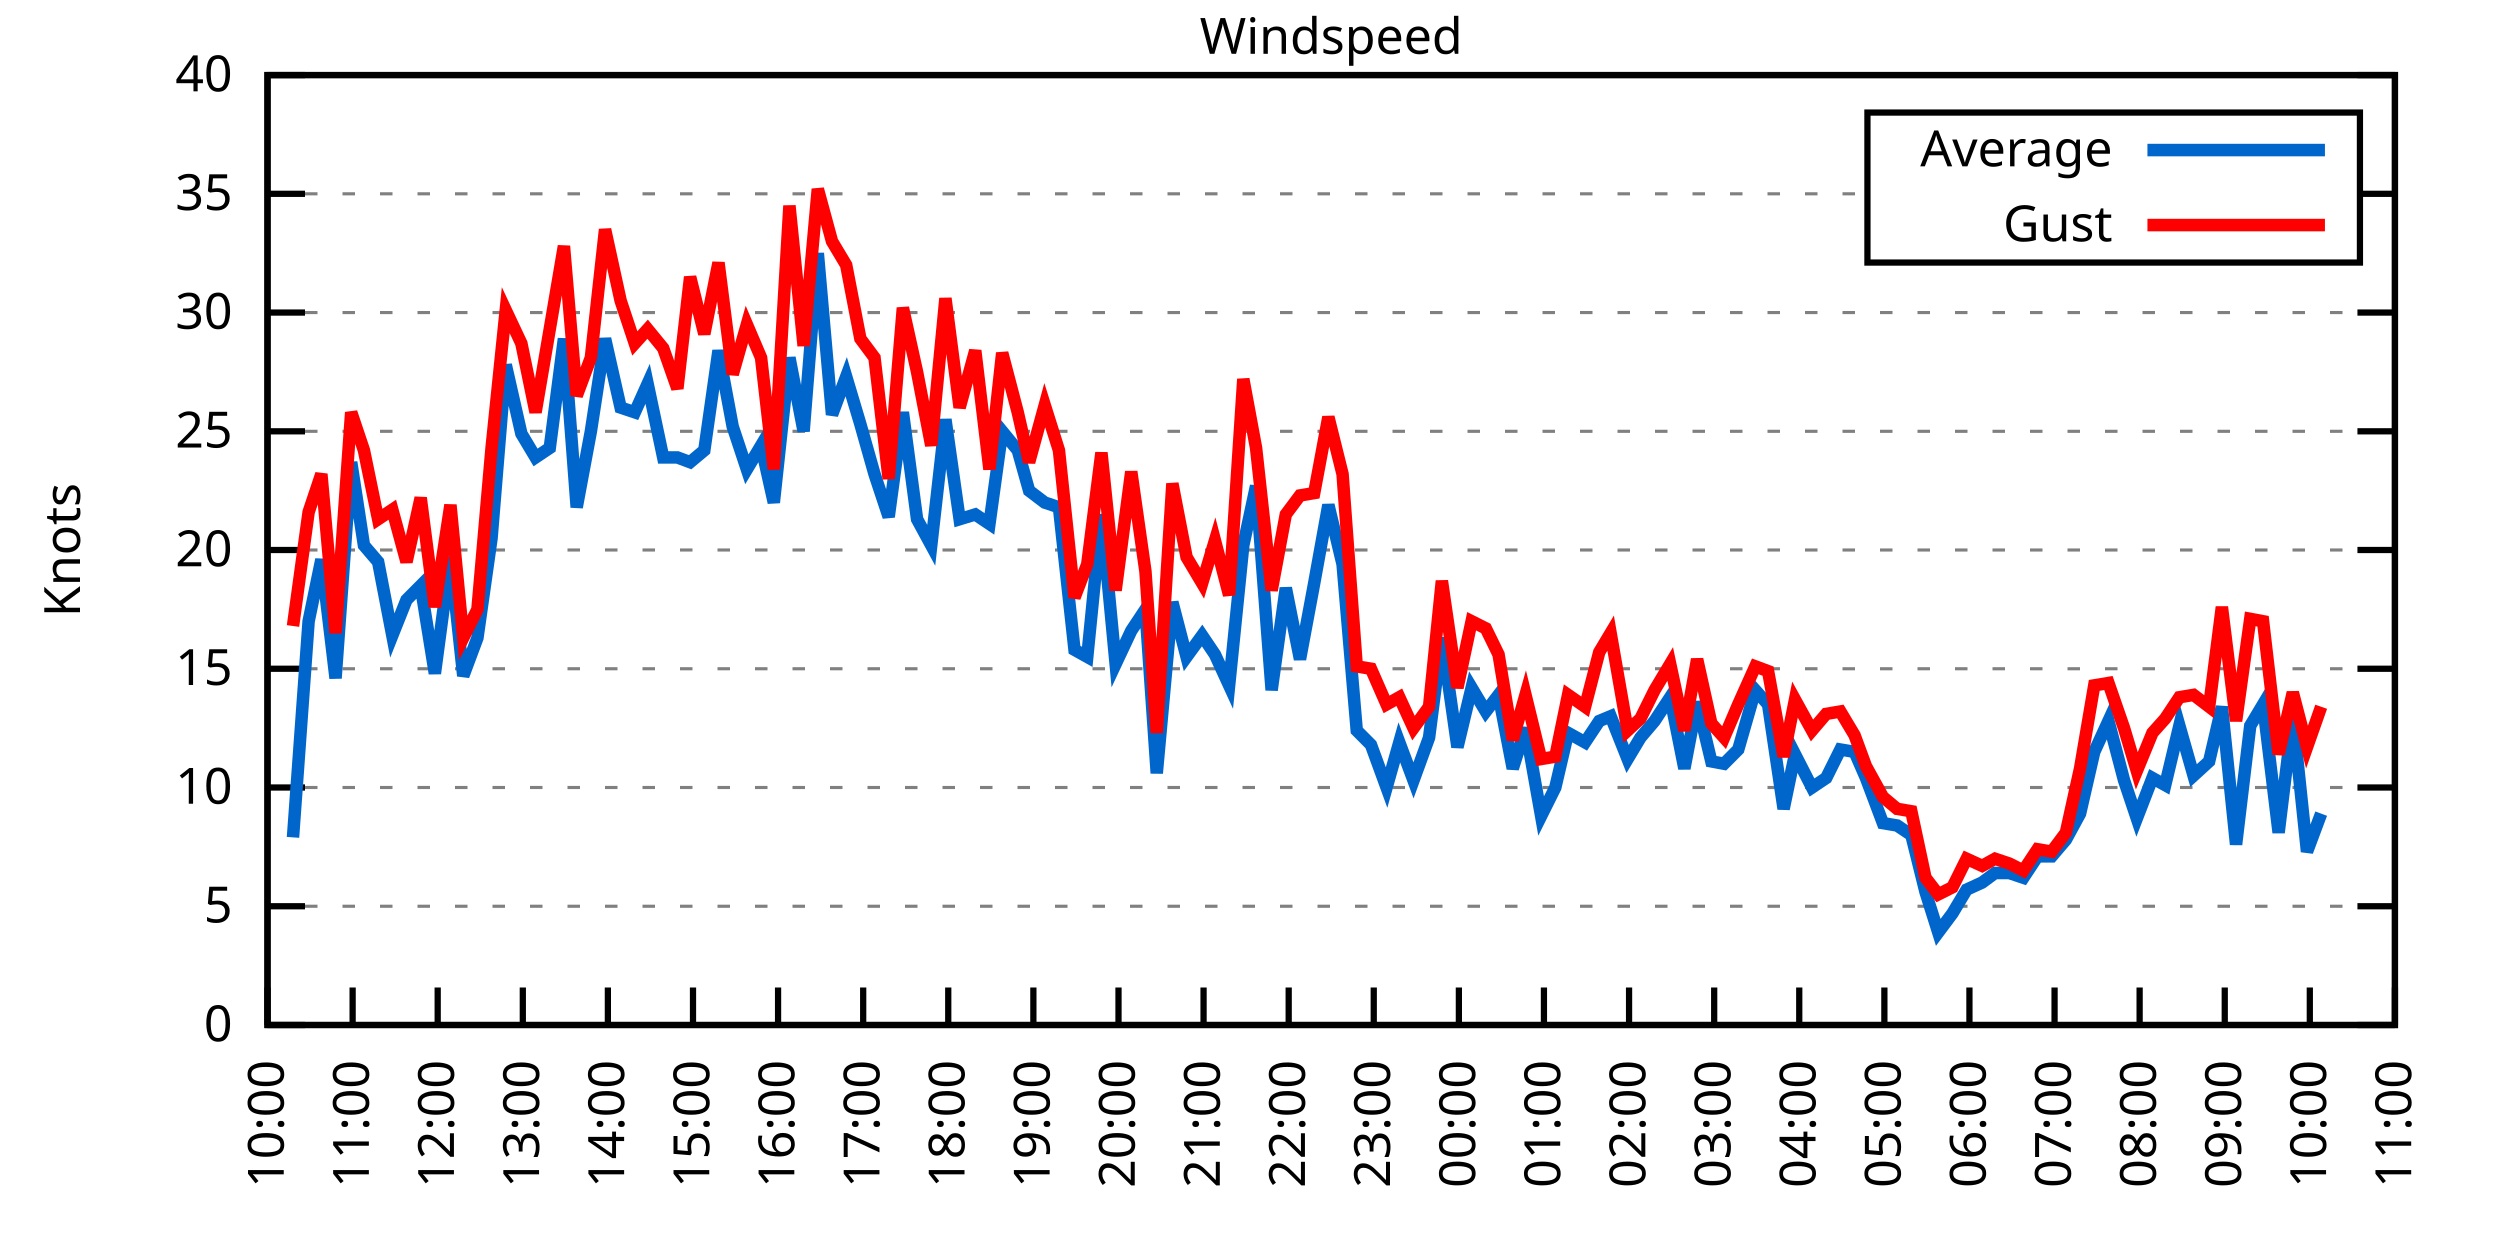
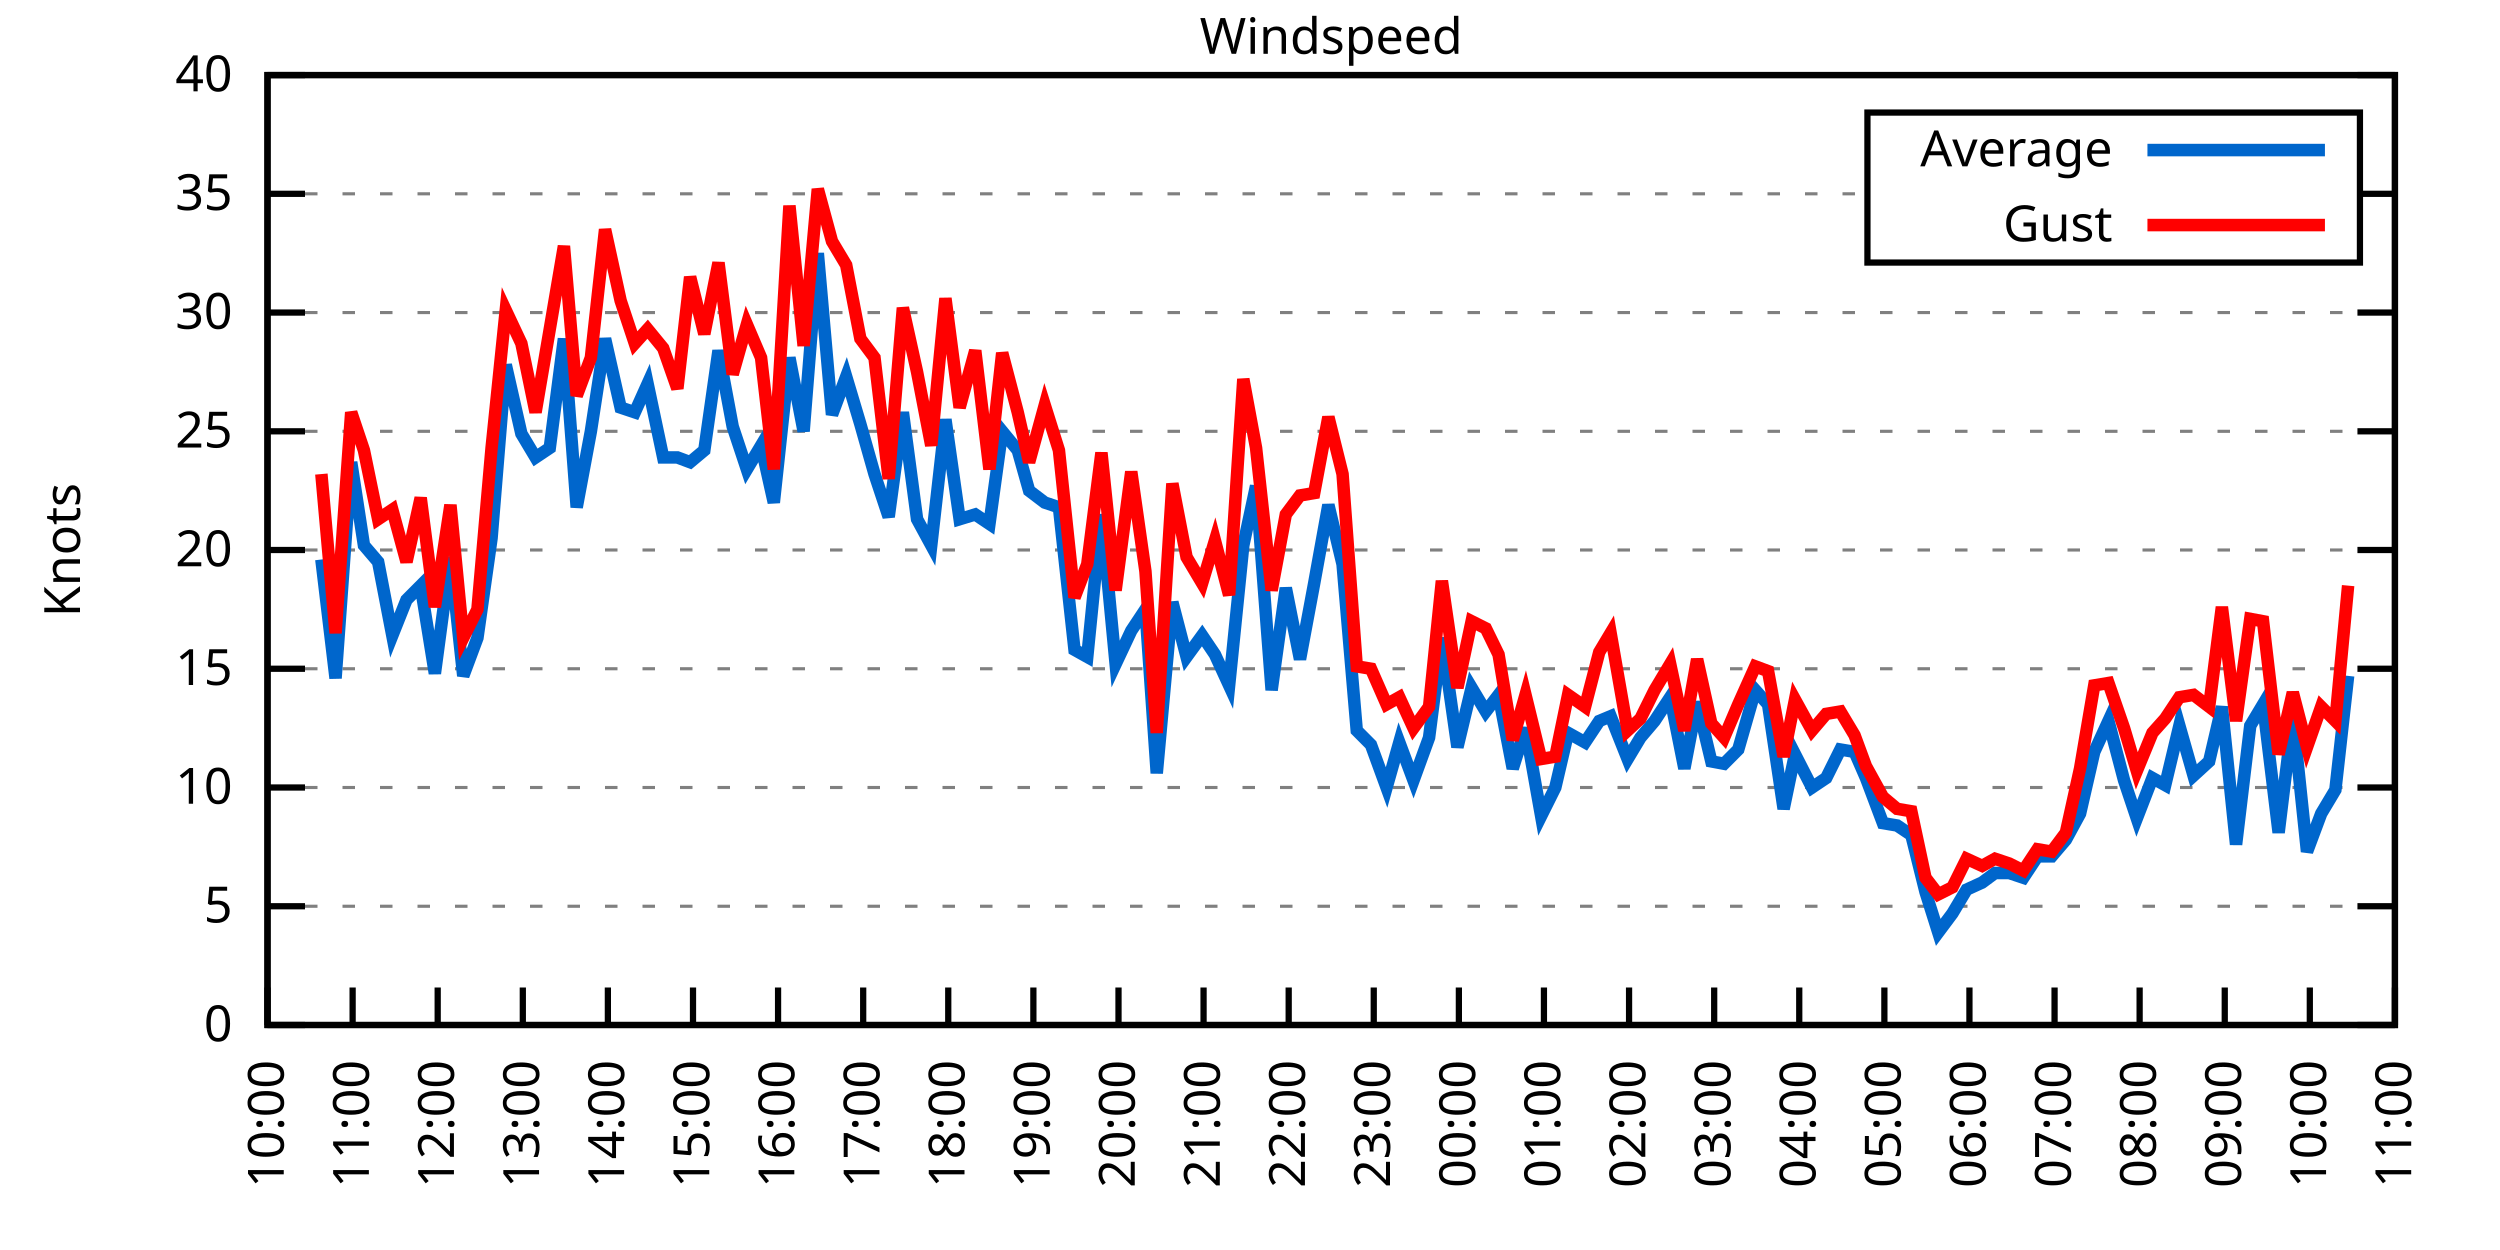
<svg xmlns="http://www.w3.org/2000/svg" xmlns:xlink="http://www.w3.org/1999/xlink" width="400" height="200" viewBox="0 0 400 200">
  <g id="gnuplot_canvas">
    <rect x="0" y="0" width="400" height="200" fill="none" />
    <defs>
      <circle id="gpDot" r="0.5" stroke-width="0.5" stroke="currentColor" />
      <path id="gpPt0" stroke-width="0.333" stroke="currentColor" d="M-1,0 h2 M0,-1 v2" />
      <path id="gpPt1" stroke-width="0.333" stroke="currentColor" d="M-1,-1 L1,1 M1,-1 L-1,1" />
      <path id="gpPt2" stroke-width="0.333" stroke="currentColor" d="M-1,0 L1,0 M0,-1 L0,1 M-1,-1 L1,1 M-1,1 L1,-1" />
      <rect id="gpPt3" stroke-width="0.333" stroke="currentColor" x="-1" y="-1" width="2" height="2" />
      <rect id="gpPt4" stroke-width="0.333" stroke="currentColor" fill="currentColor" x="-1" y="-1" width="2" height="2" />
      <circle id="gpPt5" stroke-width="0.333" stroke="currentColor" cx="0" cy="0" r="1" />
      <use xlink:href="#gpPt5" id="gpPt6" fill="currentColor" stroke="none" />
      <path id="gpPt7" stroke-width="0.333" stroke="currentColor" d="M0,-1.33 L-1.33,0.67 L1.33,0.67 z" />
      <use xlink:href="#gpPt7" id="gpPt8" fill="currentColor" stroke="none" />
      <use xlink:href="#gpPt7" id="gpPt9" stroke="currentColor" transform="rotate(180)" />
      <use xlink:href="#gpPt9" id="gpPt10" fill="currentColor" stroke="none" />
      <use xlink:href="#gpPt3" id="gpPt11" stroke="currentColor" transform="rotate(45)" />
      <use xlink:href="#gpPt11" id="gpPt12" fill="currentColor" stroke="none" />
      <path id="gpPt13" stroke-width="0.333" stroke="currentColor" d="M0,1.330 L1.265,0.411 L0.782,-1.067 L-0.782,-1.076 L-1.265,0.411 z" />
      <use xlink:href="#gpPt13" id="gpPt14" fill="currentColor" stroke="none" />
      <filter id="textbox" filterUnits="objectBoundingBox" x="0" y="0" height="1" width="1">
        <feFlood flood-color="white" flood-opacity="1" result="bgnd" />
        <feComposite in="SourceGraphic" in2="bgnd" operator="atop" />
      </filter>
      <filter id="greybox" filterUnits="objectBoundingBox" x="0" y="0" height="1" width="1">
        <feFlood flood-color="lightgrey" flood-opacity="1" result="grey" />
        <feComposite in="SourceGraphic" in2="grey" operator="atop" />
      </filter>
    </defs>
    <g fill="none" color="white" stroke="currentColor" stroke-width="1.00" stroke-linecap="butt" stroke-linejoin="miter">
</g>
    <g fill="none" color="black" stroke="currentColor" stroke-width="1.00" stroke-linecap="butt" stroke-linejoin="miter">
      <g stroke="none" shape-rendering="crispEdges">
        <polygon fill="rgb(255, 255, 255)" points="42.80,164.00 383.18,164.00 383.18,12.02 42.80,12.02 " />
      </g>
    </g>
    <g fill="none" color="black" stroke="currentColor" stroke-width="1.00" stroke-linecap="butt" stroke-linejoin="miter">
</g>
    <g fill="none" color="black" stroke="black" stroke-width="0.50" stroke-linecap="butt" stroke-linejoin="miter">
</g>
    <g fill="none" color="gray" stroke="currentColor" stroke-width="0.50" stroke-linecap="butt" stroke-linejoin="miter">
      <path stroke="gray" stroke-dasharray="2,4" class="gridline" d="M42.80,164.00 L383.19,164.00  " />
    </g>
    <g fill="none" color="gray" stroke="gray" stroke-width="1.00" stroke-linecap="butt" stroke-linejoin="miter">
</g>
    <g fill="none" color="black" stroke="currentColor" stroke-width="1.00" stroke-linecap="butt" stroke-linejoin="miter">
      <path stroke="black" d="M42.80,164.00 L48.80,164.00 M383.19,164.00 L377.19,164.00  " />
      <g transform="translate(37.20,166.60)" stroke="none" fill="black" font-family="Sans" font-size="8.00" text-anchor="end">
        <text>
          <tspan font-family="Sans"> 0</tspan>
        </text>
      </g>
    </g>
    <g fill="none" color="black" stroke="currentColor" stroke-width="1.00" stroke-linecap="butt" stroke-linejoin="miter">
</g>
    <g fill="none" color="black" stroke="black" stroke-width="0.50" stroke-linecap="butt" stroke-linejoin="miter">
</g>
    <g fill="none" color="gray" stroke="currentColor" stroke-width="0.50" stroke-linecap="butt" stroke-linejoin="miter">
      <path stroke="gray" stroke-dasharray="2,4" class="gridline" d="M42.80,145.00 L383.19,145.00  " />
    </g>
    <g fill="none" color="gray" stroke="gray" stroke-width="1.00" stroke-linecap="butt" stroke-linejoin="miter">
</g>
    <g fill="none" color="black" stroke="currentColor" stroke-width="1.00" stroke-linecap="butt" stroke-linejoin="miter">
      <path stroke="black" d="M42.80,145.00 L48.80,145.00 M383.19,145.00 L377.19,145.00  " />
      <g transform="translate(37.20,147.60)" stroke="none" fill="black" font-family="Sans" font-size="8.00" text-anchor="end">
        <text>
          <tspan font-family="Sans"> 5</tspan>
        </text>
      </g>
    </g>
    <g fill="none" color="black" stroke="currentColor" stroke-width="1.00" stroke-linecap="butt" stroke-linejoin="miter">
</g>
    <g fill="none" color="black" stroke="black" stroke-width="0.50" stroke-linecap="butt" stroke-linejoin="miter">
</g>
    <g fill="none" color="gray" stroke="currentColor" stroke-width="0.50" stroke-linecap="butt" stroke-linejoin="miter">
      <path stroke="gray" stroke-dasharray="2,4" class="gridline" d="M42.80,126.00 L383.19,126.00  " />
    </g>
    <g fill="none" color="gray" stroke="gray" stroke-width="1.00" stroke-linecap="butt" stroke-linejoin="miter">
</g>
    <g fill="none" color="black" stroke="currentColor" stroke-width="1.00" stroke-linecap="butt" stroke-linejoin="miter">
      <path stroke="black" d="M42.80,126.00 L48.80,126.00 M383.19,126.00 L377.19,126.00  " />
      <g transform="translate(37.20,128.60)" stroke="none" fill="black" font-family="Sans" font-size="8.00" text-anchor="end">
        <text>
          <tspan font-family="Sans"> 10</tspan>
        </text>
      </g>
    </g>
    <g fill="none" color="black" stroke="currentColor" stroke-width="1.00" stroke-linecap="butt" stroke-linejoin="miter">
</g>
    <g fill="none" color="black" stroke="black" stroke-width="0.50" stroke-linecap="butt" stroke-linejoin="miter">
</g>
    <g fill="none" color="gray" stroke="currentColor" stroke-width="0.50" stroke-linecap="butt" stroke-linejoin="miter">
      <path stroke="gray" stroke-dasharray="2,4" class="gridline" d="M42.80,107.00 L383.19,107.00  " />
    </g>
    <g fill="none" color="gray" stroke="gray" stroke-width="1.00" stroke-linecap="butt" stroke-linejoin="miter">
</g>
    <g fill="none" color="black" stroke="currentColor" stroke-width="1.00" stroke-linecap="butt" stroke-linejoin="miter">
      <path stroke="black" d="M42.80,107.00 L48.80,107.00 M383.19,107.00 L377.19,107.00  " />
      <g transform="translate(37.20,109.60)" stroke="none" fill="black" font-family="Sans" font-size="8.00" text-anchor="end">
        <text>
          <tspan font-family="Sans"> 15</tspan>
        </text>
      </g>
    </g>
    <g fill="none" color="black" stroke="currentColor" stroke-width="1.00" stroke-linecap="butt" stroke-linejoin="miter">
</g>
    <g fill="none" color="black" stroke="black" stroke-width="0.50" stroke-linecap="butt" stroke-linejoin="miter">
</g>
    <g fill="none" color="gray" stroke="currentColor" stroke-width="0.50" stroke-linecap="butt" stroke-linejoin="miter">
      <path stroke="gray" stroke-dasharray="2,4" class="gridline" d="M42.80,88.00 L383.19,88.00  " />
    </g>
    <g fill="none" color="gray" stroke="gray" stroke-width="1.00" stroke-linecap="butt" stroke-linejoin="miter">
</g>
    <g fill="none" color="black" stroke="currentColor" stroke-width="1.00" stroke-linecap="butt" stroke-linejoin="miter">
      <path stroke="black" d="M42.80,88.00 L48.80,88.00 M383.19,88.00 L377.19,88.00  " />
      <g transform="translate(37.20,90.60)" stroke="none" fill="black" font-family="Sans" font-size="8.00" text-anchor="end">
        <text>
          <tspan font-family="Sans"> 20</tspan>
        </text>
      </g>
    </g>
    <g fill="none" color="black" stroke="currentColor" stroke-width="1.00" stroke-linecap="butt" stroke-linejoin="miter">
</g>
    <g fill="none" color="black" stroke="black" stroke-width="0.50" stroke-linecap="butt" stroke-linejoin="miter">
</g>
    <g fill="none" color="gray" stroke="currentColor" stroke-width="0.50" stroke-linecap="butt" stroke-linejoin="miter">
      <path stroke="gray" stroke-dasharray="2,4" class="gridline" d="M42.80,69.01 L383.19,69.01  " />
    </g>
    <g fill="none" color="gray" stroke="gray" stroke-width="1.00" stroke-linecap="butt" stroke-linejoin="miter">
</g>
    <g fill="none" color="black" stroke="currentColor" stroke-width="1.00" stroke-linecap="butt" stroke-linejoin="miter">
      <path stroke="black" d="M42.80,69.01 L48.80,69.01 M383.19,69.01 L377.19,69.01  " />
      <g transform="translate(37.20,71.61)" stroke="none" fill="black" font-family="Sans" font-size="8.00" text-anchor="end">
        <text>
          <tspan font-family="Sans"> 25</tspan>
        </text>
      </g>
    </g>
    <g fill="none" color="black" stroke="currentColor" stroke-width="1.00" stroke-linecap="butt" stroke-linejoin="miter">
</g>
    <g fill="none" color="black" stroke="black" stroke-width="0.50" stroke-linecap="butt" stroke-linejoin="miter">
</g>
    <g fill="none" color="gray" stroke="currentColor" stroke-width="0.50" stroke-linecap="butt" stroke-linejoin="miter">
      <path stroke="gray" stroke-dasharray="2,4" class="gridline" d="M42.80,50.01 L383.19,50.01  " />
    </g>
    <g fill="none" color="gray" stroke="gray" stroke-width="1.00" stroke-linecap="butt" stroke-linejoin="miter">
</g>
    <g fill="none" color="black" stroke="currentColor" stroke-width="1.00" stroke-linecap="butt" stroke-linejoin="miter">
      <path stroke="black" d="M42.80,50.01 L48.80,50.01 M383.19,50.01 L377.19,50.01  " />
      <g transform="translate(37.20,52.61)" stroke="none" fill="black" font-family="Sans" font-size="8.00" text-anchor="end">
        <text>
          <tspan font-family="Sans"> 30</tspan>
        </text>
      </g>
    </g>
    <g fill="none" color="black" stroke="currentColor" stroke-width="1.00" stroke-linecap="butt" stroke-linejoin="miter">
</g>
    <g fill="none" color="black" stroke="black" stroke-width="0.50" stroke-linecap="butt" stroke-linejoin="miter">
</g>
    <g fill="none" color="gray" stroke="currentColor" stroke-width="0.50" stroke-linecap="butt" stroke-linejoin="miter">
      <path stroke="gray" stroke-dasharray="2,4" class="gridline" d="M42.80,31.01 L298.79,31.01 M377.59,31.01 L383.19,31.01  " />
    </g>
    <g fill="none" color="gray" stroke="gray" stroke-width="1.00" stroke-linecap="butt" stroke-linejoin="miter">
</g>
    <g fill="none" color="black" stroke="currentColor" stroke-width="1.00" stroke-linecap="butt" stroke-linejoin="miter">
      <path stroke="black" d="M42.80,31.01 L48.80,31.01 M383.19,31.01 L377.19,31.01  " />
      <g transform="translate(37.20,33.61)" stroke="none" fill="black" font-family="Sans" font-size="8.00" text-anchor="end">
        <text>
          <tspan font-family="Sans"> 35</tspan>
        </text>
      </g>
    </g>
    <g fill="none" color="black" stroke="currentColor" stroke-width="1.00" stroke-linecap="butt" stroke-linejoin="miter">
</g>
    <g fill="none" color="black" stroke="black" stroke-width="0.50" stroke-linecap="butt" stroke-linejoin="miter">
</g>
    <g fill="none" color="gray" stroke="currentColor" stroke-width="0.50" stroke-linecap="butt" stroke-linejoin="miter">
      <path stroke="gray" stroke-dasharray="2,4" class="gridline" d="M42.80,12.01 L383.19,12.01  " />
    </g>
    <g fill="none" color="gray" stroke="gray" stroke-width="1.00" stroke-linecap="butt" stroke-linejoin="miter">
</g>
    <g fill="none" color="black" stroke="currentColor" stroke-width="1.00" stroke-linecap="butt" stroke-linejoin="miter">
      <path stroke="black" d="M42.80,12.01 L48.80,12.01 M383.19,12.01 L377.19,12.01  " />
      <g transform="translate(37.20,14.61)" stroke="none" fill="black" font-family="Sans" font-size="8.00" text-anchor="end">
        <text>
          <tspan font-family="Sans"> 40</tspan>
        </text>
      </g>
    </g>
    <g fill="none" color="black" stroke="currentColor" stroke-width="1.00" stroke-linecap="butt" stroke-linejoin="miter">
      <path stroke="black" d="M42.80,164.00 L42.80,158.00  " />
      <g transform="translate(45.40,169.60) rotate(270.00)" stroke="none" fill="black" font-family="Sans" font-size="8.00" text-anchor="end">
        <text>
          <tspan font-family="Sans">10:00</tspan>
        </text>
      </g>
    </g>
    <g fill="none" color="black" stroke="currentColor" stroke-width="1.00" stroke-linecap="butt" stroke-linejoin="miter">
      <path stroke="black" d="M56.42,164.00 L56.42,158.00  " />
      <g transform="translate(59.02,169.60) rotate(270.00)" stroke="none" fill="black" font-family="Sans" font-size="8.00" text-anchor="end">
        <text>
          <tspan font-family="Sans">11:00</tspan>
        </text>
      </g>
    </g>
    <g fill="none" color="black" stroke="currentColor" stroke-width="1.00" stroke-linecap="butt" stroke-linejoin="miter">
      <path stroke="black" d="M70.03,164.00 L70.03,158.00  " />
      <g transform="translate(72.63,169.60) rotate(270.00)" stroke="none" fill="black" font-family="Sans" font-size="8.00" text-anchor="end">
        <text>
          <tspan font-family="Sans">12:00</tspan>
        </text>
      </g>
    </g>
    <g fill="none" color="black" stroke="currentColor" stroke-width="1.00" stroke-linecap="butt" stroke-linejoin="miter">
      <path stroke="black" d="M83.65,164.00 L83.65,158.00  " />
      <g transform="translate(86.25,169.60) rotate(270.00)" stroke="none" fill="black" font-family="Sans" font-size="8.00" text-anchor="end">
        <text>
          <tspan font-family="Sans">13:00</tspan>
        </text>
      </g>
    </g>
    <g fill="none" color="black" stroke="currentColor" stroke-width="1.00" stroke-linecap="butt" stroke-linejoin="miter">
      <path stroke="black" d="M97.26,164.00 L97.26,158.00  " />
      <g transform="translate(99.86,169.60) rotate(270.00)" stroke="none" fill="black" font-family="Sans" font-size="8.00" text-anchor="end">
        <text>
          <tspan font-family="Sans">14:00</tspan>
        </text>
      </g>
    </g>
    <g fill="none" color="black" stroke="currentColor" stroke-width="1.00" stroke-linecap="butt" stroke-linejoin="miter">
      <path stroke="black" d="M110.88,164.00 L110.88,158.00  " />
      <g transform="translate(113.48,169.60) rotate(270.00)" stroke="none" fill="black" font-family="Sans" font-size="8.00" text-anchor="end">
        <text>
          <tspan font-family="Sans">15:00</tspan>
        </text>
      </g>
    </g>
    <g fill="none" color="black" stroke="currentColor" stroke-width="1.00" stroke-linecap="butt" stroke-linejoin="miter">
      <path stroke="black" d="M124.49,164.00 L124.49,158.00  " />
      <g transform="translate(127.09,169.60) rotate(270.00)" stroke="none" fill="black" font-family="Sans" font-size="8.00" text-anchor="end">
        <text>
          <tspan font-family="Sans">16:00</tspan>
        </text>
      </g>
    </g>
    <g fill="none" color="black" stroke="currentColor" stroke-width="1.00" stroke-linecap="butt" stroke-linejoin="miter">
      <path stroke="black" d="M138.11,164.00 L138.11,158.00  " />
      <g transform="translate(140.71,169.60) rotate(270.00)" stroke="none" fill="black" font-family="Sans" font-size="8.00" text-anchor="end">
        <text>
          <tspan font-family="Sans">17:00</tspan>
        </text>
      </g>
    </g>
    <g fill="none" color="black" stroke="currentColor" stroke-width="1.00" stroke-linecap="butt" stroke-linejoin="miter">
      <path stroke="black" d="M151.72,164.00 L151.72,158.00  " />
      <g transform="translate(154.32,169.60) rotate(270.00)" stroke="none" fill="black" font-family="Sans" font-size="8.00" text-anchor="end">
        <text>
          <tspan font-family="Sans">18:00</tspan>
        </text>
      </g>
    </g>
    <g fill="none" color="black" stroke="currentColor" stroke-width="1.00" stroke-linecap="butt" stroke-linejoin="miter">
      <path stroke="black" d="M165.34,164.00 L165.34,158.00  " />
      <g transform="translate(167.94,169.60) rotate(270.00)" stroke="none" fill="black" font-family="Sans" font-size="8.00" text-anchor="end">
        <text>
          <tspan font-family="Sans">19:00</tspan>
        </text>
      </g>
    </g>
    <g fill="none" color="black" stroke="currentColor" stroke-width="1.00" stroke-linecap="butt" stroke-linejoin="miter">
      <path stroke="black" d="M178.96,164.00 L178.96,158.00  " />
      <g transform="translate(181.56,169.60) rotate(270.00)" stroke="none" fill="black" font-family="Sans" font-size="8.00" text-anchor="end">
        <text>
          <tspan font-family="Sans">20:00</tspan>
        </text>
      </g>
    </g>
    <g fill="none" color="black" stroke="currentColor" stroke-width="1.00" stroke-linecap="butt" stroke-linejoin="miter">
      <path stroke="black" d="M192.57,164.00 L192.57,158.00  " />
      <g transform="translate(195.17,169.60) rotate(270.00)" stroke="none" fill="black" font-family="Sans" font-size="8.00" text-anchor="end">
        <text>
          <tspan font-family="Sans">21:00</tspan>
        </text>
      </g>
    </g>
    <g fill="none" color="black" stroke="currentColor" stroke-width="1.00" stroke-linecap="butt" stroke-linejoin="miter">
      <path stroke="black" d="M206.19,164.00 L206.19,158.00  " />
      <g transform="translate(208.79,169.60) rotate(270.00)" stroke="none" fill="black" font-family="Sans" font-size="8.00" text-anchor="end">
        <text>
          <tspan font-family="Sans">22:00</tspan>
        </text>
      </g>
    </g>
    <g fill="none" color="black" stroke="currentColor" stroke-width="1.00" stroke-linecap="butt" stroke-linejoin="miter">
      <path stroke="black" d="M219.80,164.00 L219.80,158.00  " />
      <g transform="translate(222.40,169.60) rotate(270.00)" stroke="none" fill="black" font-family="Sans" font-size="8.00" text-anchor="end">
        <text>
          <tspan font-family="Sans">23:00</tspan>
        </text>
      </g>
    </g>
    <g fill="none" color="black" stroke="currentColor" stroke-width="1.00" stroke-linecap="butt" stroke-linejoin="miter">
      <path stroke="black" d="M233.42,164.00 L233.42,158.00  " />
      <g transform="translate(236.02,169.60) rotate(270.00)" stroke="none" fill="black" font-family="Sans" font-size="8.00" text-anchor="end">
        <text>
          <tspan font-family="Sans">00:00</tspan>
        </text>
      </g>
    </g>
    <g fill="none" color="black" stroke="currentColor" stroke-width="1.00" stroke-linecap="butt" stroke-linejoin="miter">
      <path stroke="black" d="M247.03,164.00 L247.03,158.00  " />
      <g transform="translate(249.63,169.60) rotate(270.00)" stroke="none" fill="black" font-family="Sans" font-size="8.00" text-anchor="end">
        <text>
          <tspan font-family="Sans">01:00</tspan>
        </text>
      </g>
    </g>
    <g fill="none" color="black" stroke="currentColor" stroke-width="1.00" stroke-linecap="butt" stroke-linejoin="miter">
      <path stroke="black" d="M260.65,164.00 L260.65,158.00  " />
      <g transform="translate(263.25,169.60) rotate(270.00)" stroke="none" fill="black" font-family="Sans" font-size="8.00" text-anchor="end">
        <text>
          <tspan font-family="Sans">02:00</tspan>
        </text>
      </g>
    </g>
    <g fill="none" color="black" stroke="currentColor" stroke-width="1.00" stroke-linecap="butt" stroke-linejoin="miter">
      <path stroke="black" d="M274.27,164.00 L274.27,158.00  " />
      <g transform="translate(276.87,169.60) rotate(270.00)" stroke="none" fill="black" font-family="Sans" font-size="8.00" text-anchor="end">
        <text>
          <tspan font-family="Sans">03:00</tspan>
        </text>
      </g>
    </g>
    <g fill="none" color="black" stroke="currentColor" stroke-width="1.00" stroke-linecap="butt" stroke-linejoin="miter">
      <path stroke="black" d="M287.88,164.00 L287.88,158.00  " />
      <g transform="translate(290.48,169.60) rotate(270.00)" stroke="none" fill="black" font-family="Sans" font-size="8.00" text-anchor="end">
        <text>
          <tspan font-family="Sans">04:00</tspan>
        </text>
      </g>
    </g>
    <g fill="none" color="black" stroke="currentColor" stroke-width="1.00" stroke-linecap="butt" stroke-linejoin="miter">
      <path stroke="black" d="M301.50,164.00 L301.50,158.00  " />
      <g transform="translate(304.10,169.60) rotate(270.00)" stroke="none" fill="black" font-family="Sans" font-size="8.00" text-anchor="end">
        <text>
          <tspan font-family="Sans">05:00</tspan>
        </text>
      </g>
    </g>
    <g fill="none" color="black" stroke="currentColor" stroke-width="1.00" stroke-linecap="butt" stroke-linejoin="miter">
      <path stroke="black" d="M315.11,164.00 L315.11,158.00  " />
      <g transform="translate(317.71,169.60) rotate(270.00)" stroke="none" fill="black" font-family="Sans" font-size="8.00" text-anchor="end">
        <text>
          <tspan font-family="Sans">06:00</tspan>
        </text>
      </g>
    </g>
    <g fill="none" color="black" stroke="currentColor" stroke-width="1.00" stroke-linecap="butt" stroke-linejoin="miter">
      <path stroke="black" d="M328.73,164.00 L328.73,158.00  " />
      <g transform="translate(331.33,169.60) rotate(270.00)" stroke="none" fill="black" font-family="Sans" font-size="8.00" text-anchor="end">
        <text>
          <tspan font-family="Sans">07:00</tspan>
        </text>
      </g>
    </g>
    <g fill="none" color="black" stroke="currentColor" stroke-width="1.00" stroke-linecap="butt" stroke-linejoin="miter">
      <path stroke="black" d="M342.34,164.00 L342.34,158.00  " />
      <g transform="translate(344.94,169.60) rotate(270.00)" stroke="none" fill="black" font-family="Sans" font-size="8.00" text-anchor="end">
        <text>
          <tspan font-family="Sans">08:00</tspan>
        </text>
      </g>
    </g>
    <g fill="none" color="black" stroke="currentColor" stroke-width="1.00" stroke-linecap="butt" stroke-linejoin="miter">
      <path stroke="black" d="M355.96,164.00 L355.96,158.00  " />
      <g transform="translate(358.56,169.60) rotate(270.00)" stroke="none" fill="black" font-family="Sans" font-size="8.00" text-anchor="end">
        <text>
          <tspan font-family="Sans">09:00</tspan>
        </text>
      </g>
    </g>
    <g fill="none" color="black" stroke="currentColor" stroke-width="1.00" stroke-linecap="butt" stroke-linejoin="miter">
      <path stroke="black" d="M369.57,164.00 L369.57,158.00  " />
      <g transform="translate(372.17,169.60) rotate(270.00)" stroke="none" fill="black" font-family="Sans" font-size="8.00" text-anchor="end">
        <text>
          <tspan font-family="Sans">10:00</tspan>
        </text>
      </g>
    </g>
    <g fill="none" color="black" stroke="currentColor" stroke-width="1.00" stroke-linecap="butt" stroke-linejoin="miter">
      <path stroke="black" d="M383.19,164.00 L383.19,158.00  " />
      <g transform="translate(385.79,169.60) rotate(270.00)" stroke="none" fill="black" font-family="Sans" font-size="8.00" text-anchor="end">
        <text>
          <tspan font-family="Sans">11:00</tspan>
        </text>
      </g>
    </g>
    <g fill="none" color="black" stroke="currentColor" stroke-width="1.00" stroke-linecap="butt" stroke-linejoin="miter">
</g>
    <g fill="none" color="black" stroke="currentColor" stroke-width="1.00" stroke-linecap="butt" stroke-linejoin="miter">
      <path stroke="black" d="M42.80,12.01 L42.80,164.00 L383.19,164.00 L383.19,12.01 L42.80,12.01 Z  " />
    </g>
    <g fill="none" color="black" stroke="currentColor" stroke-width="1.00" stroke-linecap="butt" stroke-linejoin="miter">
</g>
    <g fill="none" color="black" stroke="currentColor" stroke-width="1.00" stroke-linecap="butt" stroke-linejoin="miter">
      <path stroke="black" d="M298.79,42.01 L298.79,18.01 L377.59,18.01 L377.59,42.01 L298.79,42.01 Z  " />
    </g>
    <g id="Windspeed_plot_1">
      <g fill="none" color="white" stroke="black" stroke-width="2.00" stroke-linecap="butt" stroke-linejoin="miter">
</g>
      <g fill="none" color="black" stroke="currentColor" stroke-width="2.00" stroke-linecap="butt" stroke-linejoin="miter">
        <g transform="translate(337.99,26.61)" stroke="none" fill="black" font-family="Sans" font-size="8.00" text-anchor="end">
          <text>
            <tspan font-family="Sans">Average</tspan>
          </text>
        </g>
      </g>
      <g fill="none" color="black" stroke="currentColor" stroke-width="2.00" stroke-linecap="butt" stroke-linejoin="miter">
-         <path stroke="rgb(  0, 102, 204)" d="M343.59,24.01 L371.99,24.01 M46.88,133.98 L49.38,99.40 L51.42,89.52 L53.69,108.52 L56.19,73.95 L58.23,87.25   L60.50,89.90 L62.77,101.68 L65.04,95.98 L67.31,93.70 L69.58,107.76 L72.07,89.14 L74.12,108.14 L76.39,102.06   L78.65,86.11 L80.92,58.37 L83.42,69.39 L85.69,73.19 L87.96,71.67 L90.23,54.19 L92.27,81.17 L94.54,69.01   L96.81,54.19 L99.30,65.21 L101.57,65.97 L103.62,61.41 L106.11,73.19 L108.38,73.19 L110.42,73.95 L112.69,72.05   L114.96,56.09 L117.23,68.25 L119.50,75.09 L121.77,71.29 L123.81,80.41 L126.31,57.23 L128.58,69.01 L130.85,40.51   L133.12,66.35 L135.39,60.27 L137.66,67.87 L139.92,75.85 L142.19,82.69 L144.46,65.97 L146.73,83.07 L149.00,87.25   L151.27,67.11 L153.54,83.07 L156.04,82.31 L158.31,83.83 L160.35,69.01 L162.84,72.05 L164.66,78.51 L167.16,80.41   L169.43,81.17 L171.92,103.96 L173.96,105.10 L176.23,82.31 L178.50,106.24 L181.00,100.92 L183.27,97.50 L185.08,123.72   L187.58,96.36 L189.85,105.10 L192.34,101.68 L194.39,104.72 L196.66,109.66 L198.93,87.25 L200.97,77.75 L203.46,110.42   L205.73,94.08 L208.00,105.48 L210.27,93.32 L212.54,80.79 L214.81,90.28 L217.08,116.88 L219.35,119.16 L221.85,126.00   L223.89,118.78 L226.16,124.86 L228.65,118.02 L230.70,102.06 L233.19,119.54 L235.46,110.04 L237.73,113.84 L239.77,111.18   L242.04,122.96 L244.08,116.50 L246.58,130.56 L248.85,126.00 L250.89,117.26 L253.61,118.78 L255.88,115.36 L257.70,114.60   L260.42,121.44 L262.47,118.02 L264.73,115.36 L267.23,111.56 L269.50,122.96 L271.54,112.32 L273.81,121.82 L275.85,122.20   L278.12,119.92 L280.85,110.42 L282.89,112.70 L285.38,129.42 L287.20,120.68 L289.92,126.00 L292.19,124.48 L294.46,119.92   L296.73,120.30 L298.55,124.48 L301.27,131.70 L303.54,132.08 L305.81,133.60 L308.08,142.72 L310.12,149.18 L312.39,146.14   L314.66,142.34 L317.15,141.20 L319.20,139.68 L321.47,139.68 L323.74,140.44 L326.00,137.02 L328.27,137.02 L330.54,134.36   L332.81,130.18 L335.08,120.30 L337.35,115.36 L339.85,124.86 L341.89,130.94 L344.39,124.48 L346.43,125.62 L348.70,116.12   L350.97,124.10 L353.46,121.82 L355.50,113.08 L357.77,135.12 L360.04,116.12 L362.09,112.70 L364.58,133.22 L366.85,114.60   L369.12,136.26 L371.39,130.18  " />
+         <path stroke="rgb(  0, 102, 204)" d="M343.59,24.01 L371.99,24.01 M51.42,89.52 L53.69,108.52 L56.19,73.95 L58.23,87.25 L60.50,89.90 L62.77,101.68   L65.04,95.98 L67.31,93.70 L69.58,107.76 L72.07,89.14 L74.12,108.14 L76.39,102.06 L78.65,86.11 L80.92,58.37   L83.42,69.39 L85.69,73.19 L87.96,71.67 L90.23,54.19 L92.27,81.17 L94.54,69.01 L96.81,54.19 L99.30,65.21   L101.57,65.97 L103.62,61.41 L106.11,73.19 L108.38,73.19 L110.42,73.95 L112.69,72.05 L114.96,56.09 L117.23,68.25   L119.50,75.09 L121.77,71.29 L123.81,80.41 L126.31,57.23 L128.58,69.01 L130.85,40.51 L133.12,66.35 L135.39,60.27   L137.66,67.87 L139.92,75.85 L142.19,82.69 L144.46,65.97 L146.73,83.07 L149.00,87.25 L151.27,67.11 L153.54,83.07   L156.04,82.31 L158.31,83.83 L160.35,69.01 L162.84,72.05 L164.66,78.51 L167.16,80.41 L169.43,81.17 L171.92,103.96   L173.96,105.10 L176.23,82.31 L178.50,106.24 L181.00,100.92 L183.27,97.50 L185.08,123.72 L187.58,96.36 L189.85,105.10   L192.34,101.68 L194.39,104.72 L196.66,109.66 L198.93,87.25 L200.97,77.75 L203.46,110.42 L205.73,94.08 L208.00,105.48   L210.27,93.32 L212.54,80.79 L214.81,90.28 L217.08,116.88 L219.35,119.16 L221.85,126.00 L223.89,118.78 L226.16,124.86   L228.65,118.02 L230.70,102.06 L233.19,119.54 L235.46,110.04 L237.73,113.84 L239.77,111.18 L242.04,122.96 L244.08,116.50   L246.58,130.56 L248.85,126.00 L250.89,117.26 L253.61,118.78 L255.88,115.36 L257.70,114.60 L260.42,121.44 L262.47,118.02   L264.73,115.36 L267.23,111.56 L269.50,122.96 L271.54,112.32 L273.81,121.82 L275.85,122.20 L278.12,119.92 L280.85,110.42   L282.89,112.70 L285.38,129.42 L287.20,120.68 L289.92,126.00 L292.19,124.48 L294.46,119.92 L296.73,120.30 L298.55,124.48   L301.27,131.70 L303.54,132.08 L305.81,133.60 L308.08,142.72 L310.12,149.18 L312.39,146.14 L314.66,142.34 L317.15,141.20   L319.20,139.68 L321.47,139.68 L323.74,140.44 L326.00,137.02 L328.27,137.02 L330.54,134.36 L332.81,130.18 L335.08,120.30   L337.35,115.36 L339.85,124.86 L341.89,130.94 L344.39,124.48 L346.43,125.62 L348.70,116.12 L350.97,124.10 L353.46,121.82   L355.50,113.08 L357.77,135.12 L360.04,116.12 L362.09,112.70 L364.58,133.22 L366.85,114.60 L369.12,136.26 L371.39,130.18   L373.66,126.38 L375.70,108.14  " />
      </g>
    </g>
    <g id="Windspeed_plot_2">
      <g fill="none" color="black" stroke="currentColor" stroke-width="2.00" stroke-linecap="butt" stroke-linejoin="miter">
        <g transform="translate(337.99,38.61)" stroke="none" fill="black" font-family="Sans" font-size="8.00" text-anchor="end">
          <text>
            <tspan font-family="Sans">Gust</tspan>
          </text>
        </g>
      </g>
      <g fill="none" color="black" stroke="currentColor" stroke-width="2.00" stroke-linecap="butt" stroke-linejoin="miter">
-         <path stroke="rgb(255,   0,   0)" d="M343.59,36.01 L371.99,36.01 M46.88,100.16 L49.38,81.93 L51.42,75.85 L53.69,101.30 L56.19,65.97 L58.23,72.05   L60.50,83.07 L62.77,81.55 L65.04,89.90 L67.31,79.65 L69.58,97.12 L72.07,80.79 L74.12,102.06 L76.39,97.50   L78.65,71.67 L80.92,49.63 L83.42,54.95 L85.69,65.97 L87.96,52.67 L90.23,39.37 L92.27,63.31 L94.54,57.23   L96.81,36.71 L99.30,48.11 L101.57,54.95 L103.62,52.67 L106.11,55.71 L108.38,62.17 L110.42,44.31 L112.69,53.43   L114.96,42.03 L117.23,59.89 L119.50,51.91 L121.77,57.23 L123.81,75.09 L126.31,32.91 L128.58,55.33 L130.85,30.25   L133.12,38.61 L135.39,42.41 L137.66,54.19 L139.92,57.23 L142.19,76.61 L144.46,49.25 L146.73,59.51 L149.00,71.29   L151.27,47.73 L153.54,65.21 L156.04,56.09 L158.31,75.09 L160.35,56.47 L162.84,65.97 L164.66,73.95 L167.16,64.83   L169.43,72.05 L171.92,95.60 L173.96,90.28 L176.23,72.43 L178.50,94.46 L181.00,75.47 L183.27,91.42 L185.08,117.26   L187.58,77.37 L189.85,89.14 L192.34,93.32 L194.39,86.49 L196.66,95.22 L198.93,60.65 L200.97,71.67 L203.46,94.46   L205.73,82.31 L208.00,79.27 L210.27,78.89 L212.54,66.73 L214.81,75.85 L217.08,106.62 L219.35,107.00 L221.85,112.70   L223.89,111.56 L226.16,116.50 L228.65,113.08 L230.70,92.94 L233.19,110.04 L235.46,99.40 L237.73,100.54 L239.77,104.72   L242.04,118.40 L244.08,111.18 L246.58,121.44 L248.85,121.06 L250.89,111.18 L253.61,113.08 L255.88,104.34 L257.70,101.30   L260.42,116.88 L262.47,114.98 L264.73,110.42 L267.23,106.24 L269.50,116.88 L271.54,105.48 L273.81,115.74 L275.85,118.02   L278.12,112.70 L280.85,106.62 L282.89,107.38 L285.38,121.06 L287.20,111.94 L289.92,116.88 L292.19,114.22 L294.46,113.84   L296.73,117.64 L298.55,122.58 L301.27,127.52 L303.54,129.42 L305.81,129.80 L308.08,140.44 L310.12,143.10 L312.39,141.96   L314.66,137.40 L317.15,138.54 L319.20,137.40 L321.47,138.16 L323.74,139.30 L326.00,135.88 L328.27,136.26 L330.54,133.22   L332.81,122.96 L335.08,109.66 L337.35,109.28 L339.85,116.50 L341.89,123.34 L344.39,117.26 L346.43,114.98 L348.70,111.56   L350.97,111.18 L353.46,113.08 L355.50,97.12 L357.77,115.36 L360.04,99.02 L362.09,99.40 L364.58,120.68 L366.85,110.80   L369.12,119.54 L371.39,113.08  " />
+         <path stroke="rgb(255,   0,   0)" d="M343.59,36.01 L371.99,36.01 M51.42,75.85 L53.69,101.30 L56.19,65.97 L58.23,72.05 L60.50,83.07 L62.77,81.55   L65.04,89.90 L67.31,79.65 L69.58,97.12 L72.07,80.79 L74.12,102.06 L76.39,97.50 L78.65,71.67 L80.92,49.63   L83.42,54.95 L85.69,65.97 L87.96,52.67 L90.23,39.37 L92.27,63.31 L94.54,57.23 L96.81,36.71 L99.30,48.11   L101.57,54.95 L103.62,52.67 L106.11,55.71 L108.38,62.17 L110.42,44.31 L112.69,53.43 L114.96,42.03 L117.23,59.89   L119.50,51.91 L121.77,57.23 L123.81,75.09 L126.31,32.91 L128.58,55.33 L130.85,30.25 L133.12,38.61 L135.39,42.41   L137.66,54.19 L139.92,57.23 L142.19,76.61 L144.46,49.25 L146.73,59.51 L149.00,71.29 L151.27,47.73 L153.54,65.21   L156.04,56.09 L158.31,75.09 L160.35,56.47 L162.84,65.97 L164.66,73.95 L167.16,64.83 L169.43,72.05 L171.92,95.60   L173.96,90.28 L176.23,72.43 L178.50,94.46 L181.00,75.47 L183.27,91.42 L185.08,117.26 L187.58,77.37 L189.85,89.14   L192.34,93.32 L194.39,86.49 L196.66,95.22 L198.93,60.65 L200.97,71.67 L203.46,94.46 L205.73,82.31 L208.00,79.27   L210.27,78.89 L212.54,66.73 L214.81,75.85 L217.08,106.62 L219.35,107.00 L221.85,112.70 L223.89,111.56 L226.16,116.50   L228.65,113.08 L230.70,92.94 L233.19,110.04 L235.46,99.40 L237.73,100.54 L239.77,104.72 L242.04,118.40 L244.08,111.18   L246.58,121.44 L248.85,121.06 L250.89,111.18 L253.61,113.08 L255.88,104.34 L257.70,101.30 L260.42,116.88 L262.47,114.98   L264.73,110.42 L267.23,106.24 L269.50,116.88 L271.54,105.48 L273.81,115.74 L275.85,118.02 L278.12,112.70 L280.85,106.62   L282.89,107.38 L285.38,121.06 L287.20,111.94 L289.92,116.88 L292.19,114.22 L294.46,113.84 L296.73,117.64 L298.55,122.58   L301.27,127.52 L303.54,129.42 L305.81,129.80 L308.08,140.44 L310.12,143.10 L312.39,141.96 L314.66,137.40 L317.15,138.54   L319.20,137.40 L321.47,138.16 L323.74,139.30 L326.00,135.88 L328.27,136.26 L330.54,133.22 L332.81,122.96 L335.08,109.66   L337.35,109.28 L339.85,116.50 L341.89,123.34 L344.39,117.26 L346.43,114.98 L348.70,111.56 L350.97,111.18 L353.46,113.08   L355.50,97.12 L357.77,115.36 L360.04,99.02 L362.09,99.40 L364.58,120.68 L366.85,110.80 L369.12,119.54 L371.39,113.08   L373.66,115.36 L375.70,93.70  " />
      </g>
    </g>
    <g fill="none" color="black" stroke="currentColor" stroke-width="2.00" stroke-linecap="butt" stroke-linejoin="miter">
</g>
    <g fill="none" color="black" stroke="black" stroke-width="1.00" stroke-linecap="butt" stroke-linejoin="miter">
</g>
    <g fill="none" color="black" stroke="currentColor" stroke-width="1.00" stroke-linecap="butt" stroke-linejoin="miter">
      <path stroke="black" d="M42.80,12.01 L42.80,164.00 L383.19,164.00 L383.19,12.01 L42.80,12.01 Z  " />
      <g transform="translate(12.80,88.01) rotate(270.00)" stroke="none" fill="black" font-family="Sans" font-size="8.00" text-anchor="middle">
        <text>
          <tspan font-family="Sans">Knots</tspan>
        </text>
      </g>
    </g>
    <g fill="none" color="black" stroke="currentColor" stroke-width="1.00" stroke-linecap="butt" stroke-linejoin="miter">
</g>
    <g fill="none" color="black" stroke="currentColor" stroke-width="1.00" stroke-linecap="butt" stroke-linejoin="miter">
      <g transform="translate(212.99,8.61)" stroke="none" fill="black" font-family="Sans" font-size="8.00" text-anchor="middle">
        <text>
          <tspan font-family="Sans">Windspeed</tspan>
        </text>
      </g>
    </g>
    <g fill="none" color="black" stroke="currentColor" stroke-width="1.00" stroke-linecap="butt" stroke-linejoin="miter">
</g>
  </g>
</svg>
